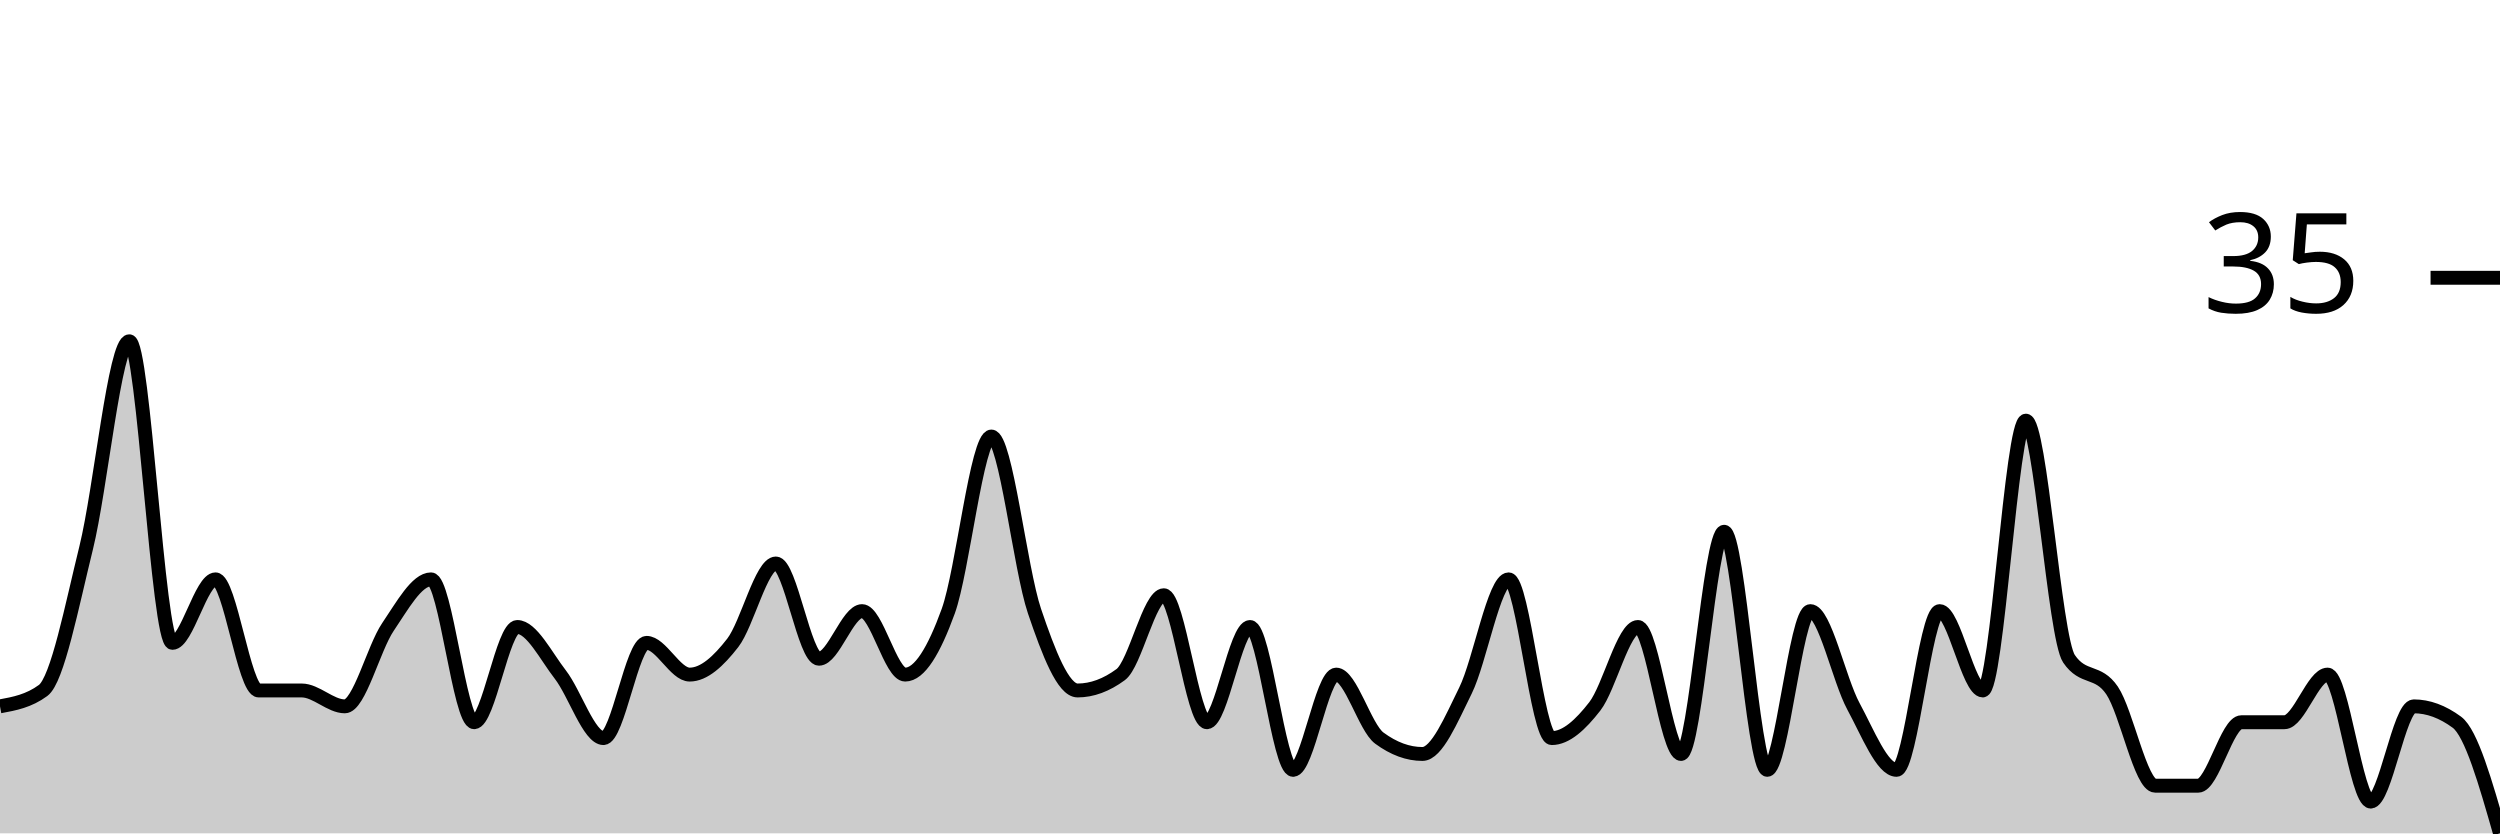
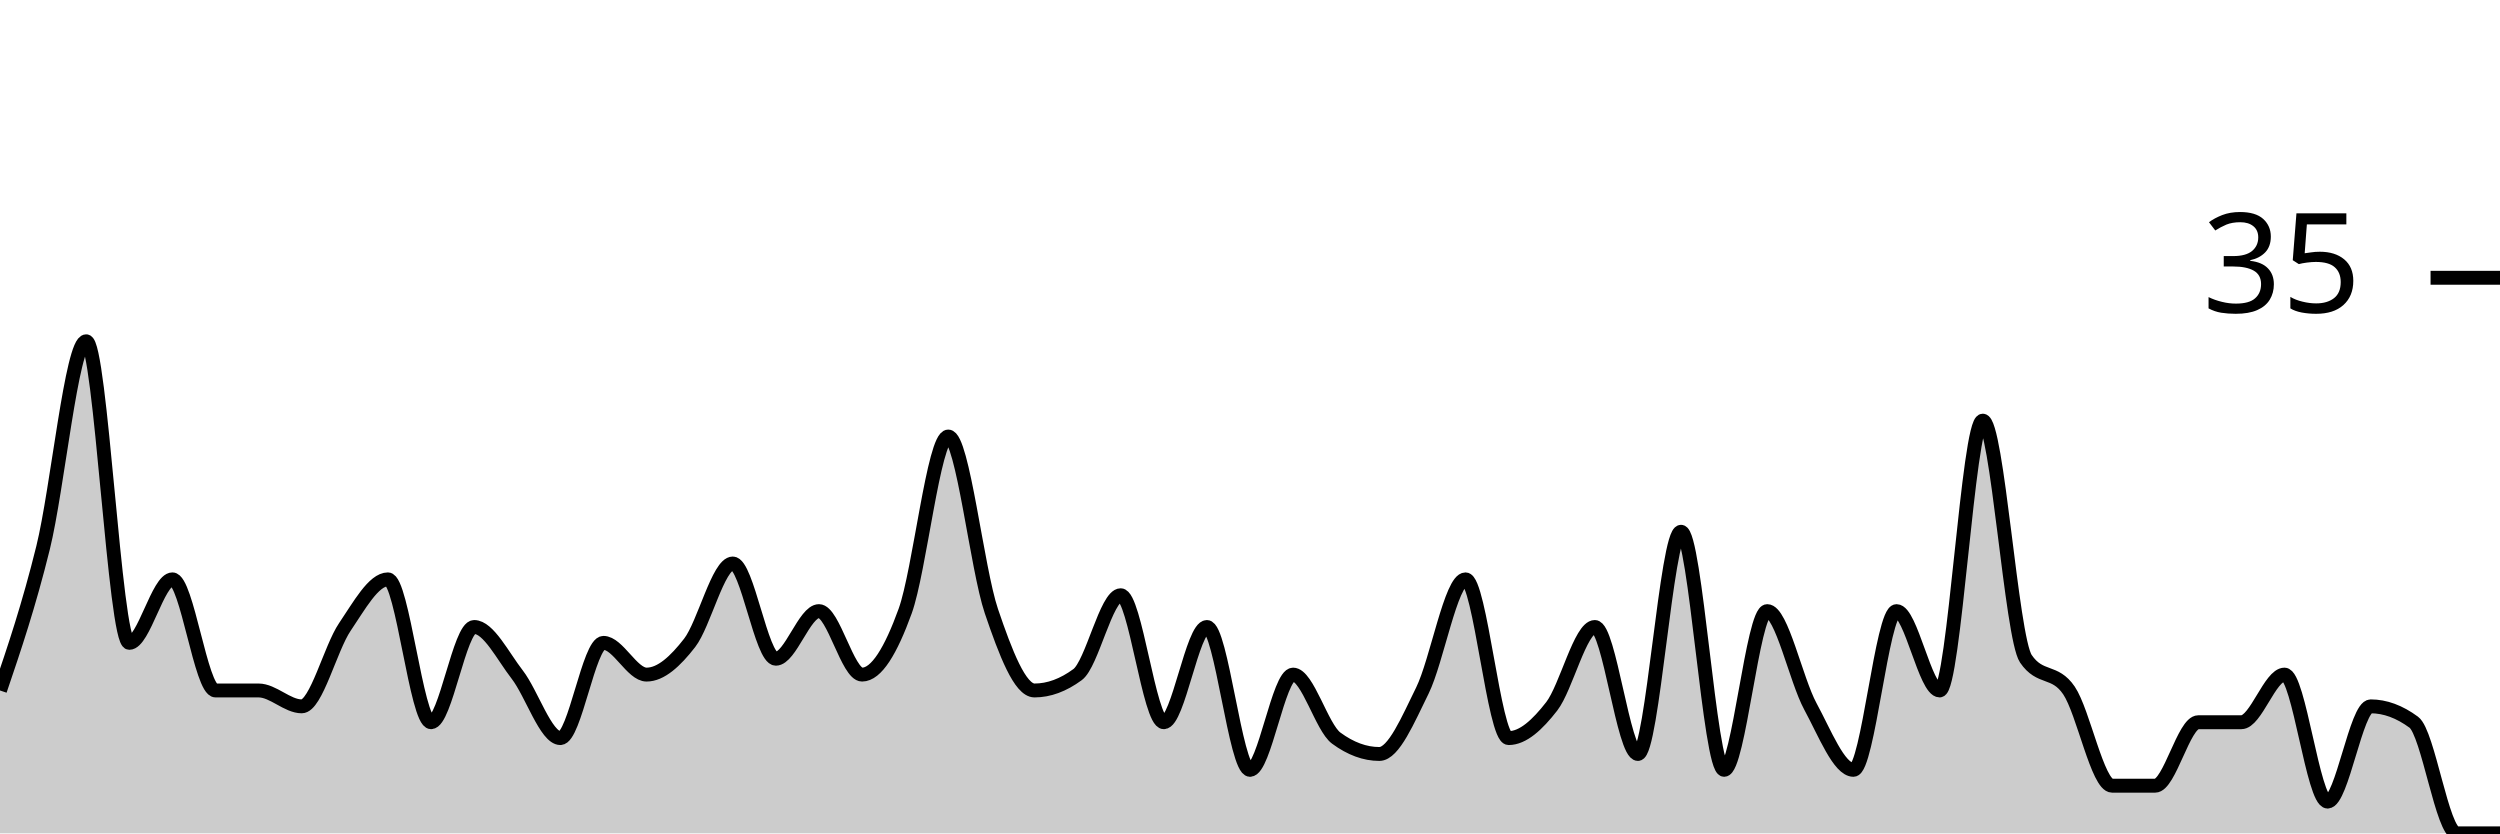
<svg xmlns="http://www.w3.org/2000/svg" viewBox="0 0 180 60">
  <g transform="translate(0,20)">
-     <path class="area" fill="rgba(0, 0, 0, 0.2)" d="M0,30.857C1.034,30.667,2.069,30.476,3.103,29.714C4.138,28.952,5.172,23.619,6.207,19.429C7.241,15.238,8.276,4.571,9.31,4.571C10.345,4.571,11.379,26.286,12.414,26.286C13.448,26.286,14.483,21.714,15.517,21.714C16.552,21.714,17.586,29.714,18.621,29.714C19.655,29.714,20.69,29.714,21.724,29.714C22.759,29.714,23.793,30.857,24.828,30.857C25.862,30.857,26.897,26.667,27.931,25.143C28.966,23.619,30,21.714,31.034,21.714C32.069,21.714,33.103,32,34.138,32C35.172,32,36.207,25.143,37.241,25.143C38.276,25.143,39.31,27.238,40.345,28.571C41.379,29.905,42.414,33.143,43.448,33.143C44.483,33.143,45.517,26.286,46.552,26.286C47.586,26.286,48.621,28.571,49.655,28.571C50.69,28.571,51.724,27.619,52.759,26.286C53.793,24.952,54.828,20.571,55.862,20.571C56.897,20.571,57.931,27.429,58.966,27.429C60,27.429,61.034,24,62.069,24C63.103,24,64.138,28.571,65.172,28.571C66.207,28.571,67.241,26.857,68.276,24C69.31,21.143,70.345,11.429,71.379,11.429C72.414,11.429,73.448,20.952,74.483,24C75.517,27.048,76.552,29.714,77.586,29.714C78.621,29.714,79.655,29.333,80.69,28.571C81.724,27.81,82.759,22.857,83.793,22.857C84.828,22.857,85.862,32,86.897,32C87.931,32,88.966,25.143,90,25.143C91.034,25.143,92.069,35.429,93.103,35.429C94.138,35.429,95.172,28.571,96.207,28.571C97.241,28.571,98.276,32.381,99.31,33.143C100.345,33.905,101.379,34.286,102.414,34.286C103.448,34.286,104.483,31.81,105.517,29.714C106.552,27.619,107.586,21.714,108.621,21.714C109.655,21.714,110.69,33.143,111.724,33.143C112.759,33.143,113.793,32.19,114.828,30.857C115.862,29.524,116.897,25.143,117.931,25.143C118.966,25.143,120,34.286,121.034,34.286C122.069,34.286,123.103,18.286,124.138,18.286C125.172,18.286,126.207,35.429,127.241,35.429C128.276,35.429,129.31,24,130.345,24C131.379,24,132.414,28.952,133.448,30.857C134.483,32.762,135.517,35.429,136.552,35.429C137.586,35.429,138.621,24,139.655,24C140.69,24,141.724,29.714,142.759,29.714C143.793,29.714,144.828,10.286,145.862,10.286C146.897,10.286,147.931,25.905,148.966,27.429C150,28.952,151.034,28.19,152.069,29.714C153.103,31.238,154.138,36.571,155.172,36.571C156.207,36.571,157.241,36.571,158.276,36.571C159.31,36.571,160.345,32,161.379,32C162.414,32,163.448,32,164.483,32C165.517,32,166.552,28.571,167.586,28.571C168.621,28.571,169.655,37.714,170.69,37.714C171.724,37.714,172.759,30.857,173.793,30.857C174.828,30.857,175.862,31.238,176.897,32C177.931,32.762,178.966,36.381,180,40L180,40C178.966,40,177.931,40,176.897,40C175.862,40,174.828,40,173.793,40C172.759,40,171.724,40,170.69,40C169.655,40,168.621,40,167.586,40C166.552,40,165.517,40,164.483,40C163.448,40,162.414,40,161.379,40C160.345,40,159.31,40,158.276,40C157.241,40,156.207,40,155.172,40C154.138,40,153.103,40,152.069,40C151.034,40,150,40,148.966,40C147.931,40,146.897,40,145.862,40C144.828,40,143.793,40,142.759,40C141.724,40,140.69,40,139.655,40C138.621,40,137.586,40,136.552,40C135.517,40,134.483,40,133.448,40C132.414,40,131.379,40,130.345,40C129.31,40,128.276,40,127.241,40C126.207,40,125.172,40,124.138,40C123.103,40,122.069,40,121.034,40C120,40,118.966,40,117.931,40C116.897,40,115.862,40,114.828,40C113.793,40,112.759,40,111.724,40C110.69,40,109.655,40,108.621,40C107.586,40,106.552,40,105.517,40C104.483,40,103.448,40,102.414,40C101.379,40,100.345,40,99.31,40C98.276,40,97.241,40,96.207,40C95.172,40,94.138,40,93.103,40C92.069,40,91.034,40,90,40C88.966,40,87.931,40,86.897,40C85.862,40,84.828,40,83.793,40C82.759,40,81.724,40,80.69,40C79.655,40,78.621,40,77.586,40C76.552,40,75.517,40,74.483,40C73.448,40,72.414,40,71.379,40C70.345,40,69.31,40,68.276,40C67.241,40,66.207,40,65.172,40C64.138,40,63.103,40,62.069,40C61.034,40,60,40,58.966,40C57.931,40,56.897,40,55.862,40C54.828,40,53.793,40,52.759,40C51.724,40,50.69,40,49.655,40C48.621,40,47.586,40,46.552,40C45.517,40,44.483,40,43.448,40C42.414,40,41.379,40,40.345,40C39.31,40,38.276,40,37.241,40C36.207,40,35.172,40,34.138,40C33.103,40,32.069,40,31.034,40C30,40,28.966,40,27.931,40C26.897,40,25.862,40,24.828,40C23.793,40,22.759,40,21.724,40C20.69,40,19.655,40,18.621,40C17.586,40,16.552,40,15.517,40C14.483,40,13.448,40,12.414,40C11.379,40,10.345,40,9.31,40C8.276,40,7.241,40,6.207,40C5.172,40,4.138,40,3.103,40C2.069,40,1.034,40,0,40Z" />
-     <path class="line" stroke="black" fill="none" d="M0,30.857C1.034,30.667,2.069,30.476,3.103,29.714C4.138,28.952,5.172,23.619,6.207,19.429C7.241,15.238,8.276,4.571,9.31,4.571C10.345,4.571,11.379,26.286,12.414,26.286C13.448,26.286,14.483,21.714,15.517,21.714C16.552,21.714,17.586,29.714,18.621,29.714C19.655,29.714,20.69,29.714,21.724,29.714C22.759,29.714,23.793,30.857,24.828,30.857C25.862,30.857,26.897,26.667,27.931,25.143C28.966,23.619,30,21.714,31.034,21.714C32.069,21.714,33.103,32,34.138,32C35.172,32,36.207,25.143,37.241,25.143C38.276,25.143,39.31,27.238,40.345,28.571C41.379,29.905,42.414,33.143,43.448,33.143C44.483,33.143,45.517,26.286,46.552,26.286C47.586,26.286,48.621,28.571,49.655,28.571C50.69,28.571,51.724,27.619,52.759,26.286C53.793,24.952,54.828,20.571,55.862,20.571C56.897,20.571,57.931,27.429,58.966,27.429C60,27.429,61.034,24,62.069,24C63.103,24,64.138,28.571,65.172,28.571C66.207,28.571,67.241,26.857,68.276,24C69.31,21.143,70.345,11.429,71.379,11.429C72.414,11.429,73.448,20.952,74.483,24C75.517,27.048,76.552,29.714,77.586,29.714C78.621,29.714,79.655,29.333,80.69,28.571C81.724,27.81,82.759,22.857,83.793,22.857C84.828,22.857,85.862,32,86.897,32C87.931,32,88.966,25.143,90,25.143C91.034,25.143,92.069,35.429,93.103,35.429C94.138,35.429,95.172,28.571,96.207,28.571C97.241,28.571,98.276,32.381,99.31,33.143C100.345,33.905,101.379,34.286,102.414,34.286C103.448,34.286,104.483,31.81,105.517,29.714C106.552,27.619,107.586,21.714,108.621,21.714C109.655,21.714,110.69,33.143,111.724,33.143C112.759,33.143,113.793,32.19,114.828,30.857C115.862,29.524,116.897,25.143,117.931,25.143C118.966,25.143,120,34.286,121.034,34.286C122.069,34.286,123.103,18.286,124.138,18.286C125.172,18.286,126.207,35.429,127.241,35.429C128.276,35.429,129.31,24,130.345,24C131.379,24,132.414,28.952,133.448,30.857C134.483,32.762,135.517,35.429,136.552,35.429C137.586,35.429,138.621,24,139.655,24C140.69,24,141.724,29.714,142.759,29.714C143.793,29.714,144.828,10.286,145.862,10.286C146.897,10.286,147.931,25.905,148.966,27.429C150,28.952,151.034,28.19,152.069,29.714C153.103,31.238,154.138,36.571,155.172,36.571C156.207,36.571,157.241,36.571,158.276,36.571C159.31,36.571,160.345,32,161.379,32C162.414,32,163.448,32,164.483,32C165.517,32,166.552,28.571,167.586,28.571C168.621,28.571,169.655,37.714,170.69,37.714C171.724,37.714,172.759,30.857,173.793,30.857C174.828,30.857,175.862,31.238,176.897,32C177.931,32.762,178.966,36.381,180,40" />
+     <path class="area" fill="rgba(0, 0, 0, 0.2)" d="M0,29.714C1.034,26.667,2.069,23.619,3.103,19.429C4.138,15.238,5.172,4.571,6.207,4.571C7.241,4.571,8.276,26.286,9.31,26.286C10.345,26.286,11.379,21.714,12.414,21.714C13.448,21.714,14.483,29.714,15.517,29.714C16.552,29.714,17.586,29.714,18.621,29.714C19.655,29.714,20.69,30.857,21.724,30.857C22.759,30.857,23.793,26.667,24.828,25.143C25.862,23.619,26.897,21.714,27.931,21.714C28.966,21.714,30,32,31.034,32C32.069,32,33.103,25.143,34.138,25.143C35.172,25.143,36.207,27.238,37.241,28.571C38.276,29.905,39.31,33.143,40.345,33.143C41.379,33.143,42.414,26.286,43.448,26.286C44.483,26.286,45.517,28.571,46.552,28.571C47.586,28.571,48.621,27.619,49.655,26.286C50.69,24.952,51.724,20.571,52.759,20.571C53.793,20.571,54.828,27.429,55.862,27.429C56.897,27.429,57.931,24,58.966,24C60,24,61.034,28.571,62.069,28.571C63.103,28.571,64.138,26.857,65.172,24C66.207,21.143,67.241,11.429,68.276,11.429C69.31,11.429,70.345,20.952,71.379,24C72.414,27.048,73.448,29.714,74.483,29.714C75.517,29.714,76.552,29.333,77.586,28.571C78.621,27.81,79.655,22.857,80.69,22.857C81.724,22.857,82.759,32,83.793,32C84.828,32,85.862,25.143,86.897,25.143C87.931,25.143,88.966,35.429,90,35.429C91.034,35.429,92.069,28.571,93.103,28.571C94.138,28.571,95.172,32.381,96.207,33.143C97.241,33.905,98.276,34.286,99.31,34.286C100.345,34.286,101.379,31.81,102.414,29.714C103.448,27.619,104.483,21.714,105.517,21.714C106.552,21.714,107.586,33.143,108.621,33.143C109.655,33.143,110.69,32.19,111.724,30.857C112.759,29.524,113.793,25.143,114.828,25.143C115.862,25.143,116.897,34.286,117.931,34.286C118.966,34.286,120,18.286,121.034,18.286C122.069,18.286,123.103,35.429,124.138,35.429C125.172,35.429,126.207,24,127.241,24C128.276,24,129.31,28.952,130.345,30.857C131.379,32.762,132.414,35.429,133.448,35.429C134.483,35.429,135.517,24,136.552,24C137.586,24,138.621,29.714,139.655,29.714C140.69,29.714,141.724,10.286,142.759,10.286C143.793,10.286,144.828,25.905,145.862,27.429C146.897,28.952,147.931,28.19,148.966,29.714C150,31.238,151.034,36.571,152.069,36.571C153.103,36.571,154.138,36.571,155.172,36.571C156.207,36.571,157.241,32,158.276,32C159.31,32,160.345,32,161.379,32C162.414,32,163.448,28.571,164.483,28.571C165.517,28.571,166.552,37.714,167.586,37.714C168.621,37.714,169.655,30.857,170.69,30.857C171.724,30.857,172.759,31.238,173.793,32C174.828,32.762,175.862,40,176.897,40C177.931,40,178.966,40,180,40L180,40C178.966,40,177.931,40,176.897,40C175.862,40,174.828,40,173.793,40C172.759,40,171.724,40,170.69,40C169.655,40,168.621,40,167.586,40C166.552,40,165.517,40,164.483,40C163.448,40,162.414,40,161.379,40C160.345,40,159.31,40,158.276,40C157.241,40,156.207,40,155.172,40C154.138,40,153.103,40,152.069,40C151.034,40,150,40,148.966,40C147.931,40,146.897,40,145.862,40C144.828,40,143.793,40,142.759,40C141.724,40,140.69,40,139.655,40C138.621,40,137.586,40,136.552,40C135.517,40,134.483,40,133.448,40C132.414,40,131.379,40,130.345,40C129.31,40,128.276,40,127.241,40C126.207,40,125.172,40,124.138,40C123.103,40,122.069,40,121.034,40C120,40,118.966,40,117.931,40C116.897,40,115.862,40,114.828,40C113.793,40,112.759,40,111.724,40C110.69,40,109.655,40,108.621,40C107.586,40,106.552,40,105.517,40C104.483,40,103.448,40,102.414,40C101.379,40,100.345,40,99.31,40C98.276,40,97.241,40,96.207,40C95.172,40,94.138,40,93.103,40C92.069,40,91.034,40,90,40C88.966,40,87.931,40,86.897,40C85.862,40,84.828,40,83.793,40C82.759,40,81.724,40,80.69,40C79.655,40,78.621,40,77.586,40C76.552,40,75.517,40,74.483,40C73.448,40,72.414,40,71.379,40C70.345,40,69.31,40,68.276,40C67.241,40,66.207,40,65.172,40C64.138,40,63.103,40,62.069,40C61.034,40,60,40,58.966,40C57.931,40,56.897,40,55.862,40C54.828,40,53.793,40,52.759,40C51.724,40,50.69,40,49.655,40C48.621,40,47.586,40,46.552,40C45.517,40,44.483,40,43.448,40C42.414,40,41.379,40,40.345,40C39.31,40,38.276,40,37.241,40C36.207,40,35.172,40,34.138,40C33.103,40,32.069,40,31.034,40C30,40,28.966,40,27.931,40C26.897,40,25.862,40,24.828,40C23.793,40,22.759,40,21.724,40C20.69,40,19.655,40,18.621,40C17.586,40,16.552,40,15.517,40C14.483,40,13.448,40,12.414,40C11.379,40,10.345,40,9.31,40C8.276,40,7.241,40,6.207,40C5.172,40,4.138,40,3.103,40C2.069,40,1.034,40,0,40Z" />
+     <path class="line" stroke="black" fill="none" d="M0,29.714C1.034,26.667,2.069,23.619,3.103,19.429C4.138,15.238,5.172,4.571,6.207,4.571C7.241,4.571,8.276,26.286,9.31,26.286C10.345,26.286,11.379,21.714,12.414,21.714C13.448,21.714,14.483,29.714,15.517,29.714C16.552,29.714,17.586,29.714,18.621,29.714C19.655,29.714,20.69,30.857,21.724,30.857C22.759,30.857,23.793,26.667,24.828,25.143C25.862,23.619,26.897,21.714,27.931,21.714C28.966,21.714,30,32,31.034,32C32.069,32,33.103,25.143,34.138,25.143C35.172,25.143,36.207,27.238,37.241,28.571C38.276,29.905,39.31,33.143,40.345,33.143C41.379,33.143,42.414,26.286,43.448,26.286C44.483,26.286,45.517,28.571,46.552,28.571C47.586,28.571,48.621,27.619,49.655,26.286C50.69,24.952,51.724,20.571,52.759,20.571C53.793,20.571,54.828,27.429,55.862,27.429C56.897,27.429,57.931,24,58.966,24C60,24,61.034,28.571,62.069,28.571C63.103,28.571,64.138,26.857,65.172,24C66.207,21.143,67.241,11.429,68.276,11.429C69.31,11.429,70.345,20.952,71.379,24C72.414,27.048,73.448,29.714,74.483,29.714C75.517,29.714,76.552,29.333,77.586,28.571C78.621,27.81,79.655,22.857,80.69,22.857C81.724,22.857,82.759,32,83.793,32C84.828,32,85.862,25.143,86.897,25.143C87.931,25.143,88.966,35.429,90,35.429C91.034,35.429,92.069,28.571,93.103,28.571C94.138,28.571,95.172,32.381,96.207,33.143C97.241,33.905,98.276,34.286,99.31,34.286C100.345,34.286,101.379,31.81,102.414,29.714C103.448,27.619,104.483,21.714,105.517,21.714C106.552,21.714,107.586,33.143,108.621,33.143C109.655,33.143,110.69,32.19,111.724,30.857C112.759,29.524,113.793,25.143,114.828,25.143C115.862,25.143,116.897,34.286,117.931,34.286C118.966,34.286,120,18.286,121.034,18.286C122.069,18.286,123.103,35.429,124.138,35.429C125.172,35.429,126.207,24,127.241,24C128.276,24,129.31,28.952,130.345,30.857C131.379,32.762,132.414,35.429,133.448,35.429C134.483,35.429,135.517,24,136.552,24C137.586,24,138.621,29.714,139.655,29.714C140.69,29.714,141.724,10.286,142.759,10.286C143.793,10.286,144.828,25.905,145.862,27.429C146.897,28.952,147.931,28.19,148.966,29.714C150,31.238,151.034,36.571,152.069,36.571C153.103,36.571,154.138,36.571,155.172,36.571C156.207,36.571,157.241,32,158.276,32C159.31,32,160.345,32,161.379,32C162.414,32,163.448,28.571,164.483,28.571C165.517,28.571,166.552,37.714,167.586,37.714C168.621,37.714,169.655,30.857,170.69,30.857C171.724,30.857,172.759,31.238,173.793,32C174.828,32.762,175.862,40,176.897,40C177.931,40,178.966,40,180,40" />
    <path class="axis-ceiling" stroke-width="1" stroke="black" fill="none" d="M175,0L180,0" />
    <text class="axis-ceiling-label" font-family="sans-serif" text-anchor="end" font-size="10px" x="170" y="2.5">35</text>
  </g>
</svg>
